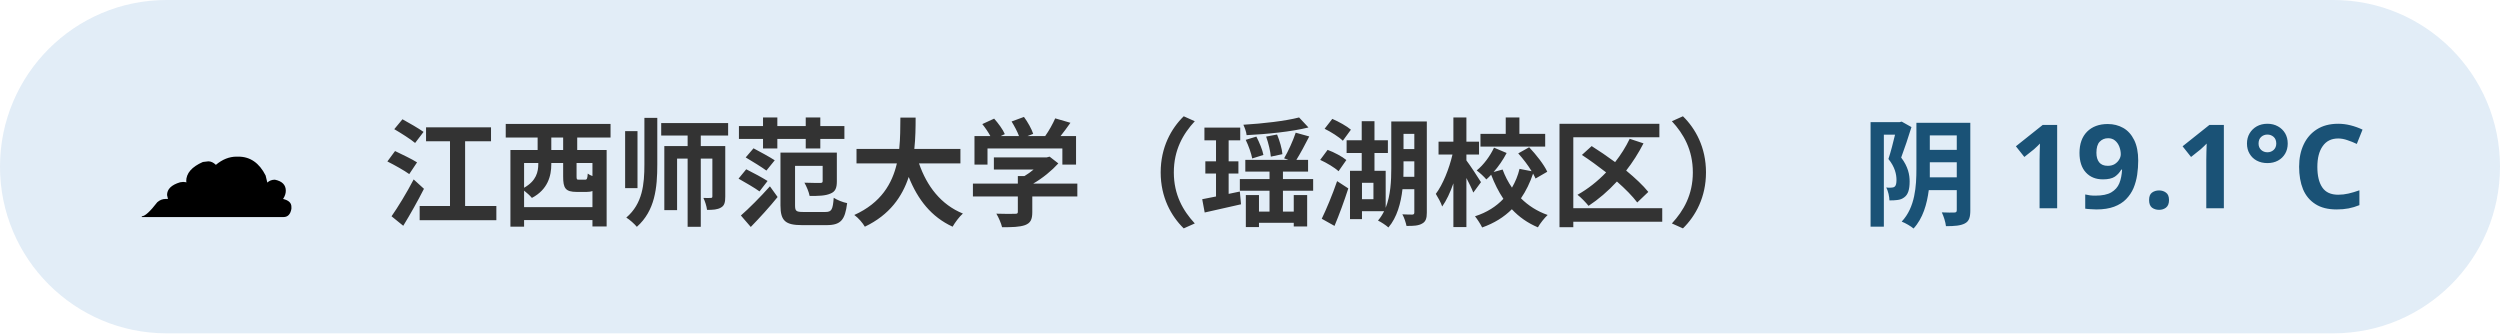
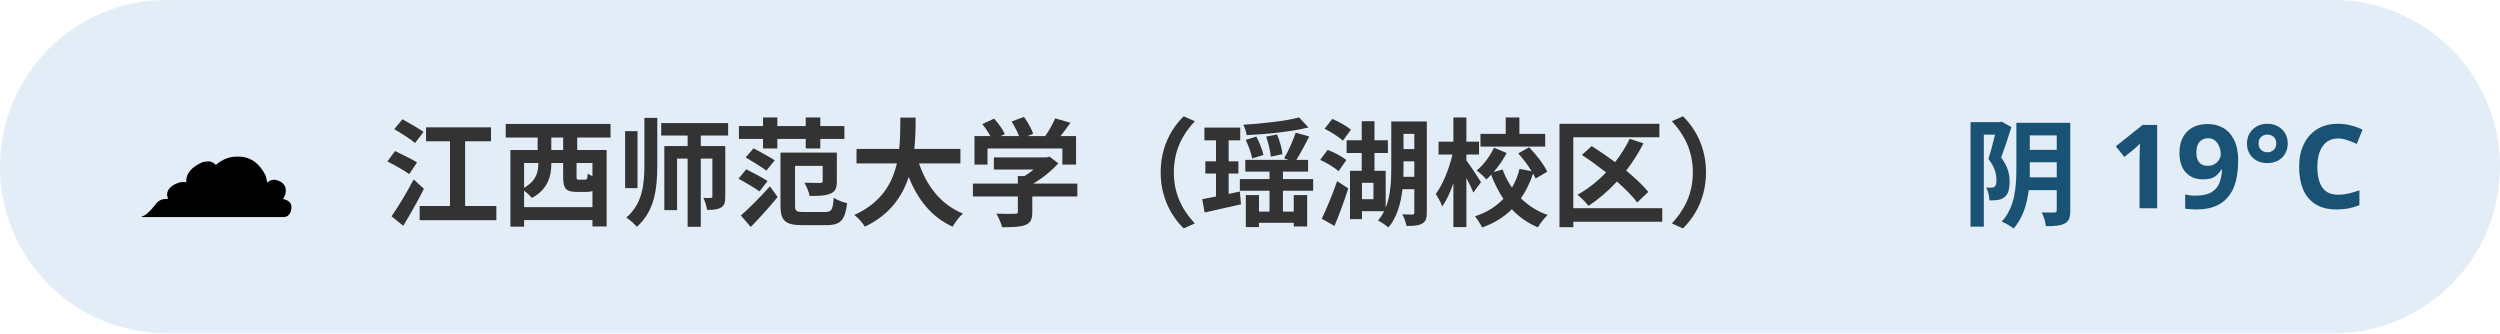
<svg xmlns="http://www.w3.org/2000/svg" width="300" height="40" viewBox="0 0 300 40" font-family="sans-serif">
  <rect x="0" y="0" width="300" height="40" rx="20" fill="#3d85c6" opacity="0.15" />
  <text x="16" y="26" font-size="20">☁️</text>
  <text x="46" y="26" font-size="14" font-weight="bold" fill="#333">江西师范大学（瑶湖校区）</text>
-   <text x="284" y="26" font-size="14" font-weight="bold" fill="#1a5276" text-anchor="end">阴 19.1°C</text>
+   <text x="284" y="26" font-size="14" font-weight="bold" fill="#1a5276" text-anchor="end">阴 19°C</text>
</svg>
